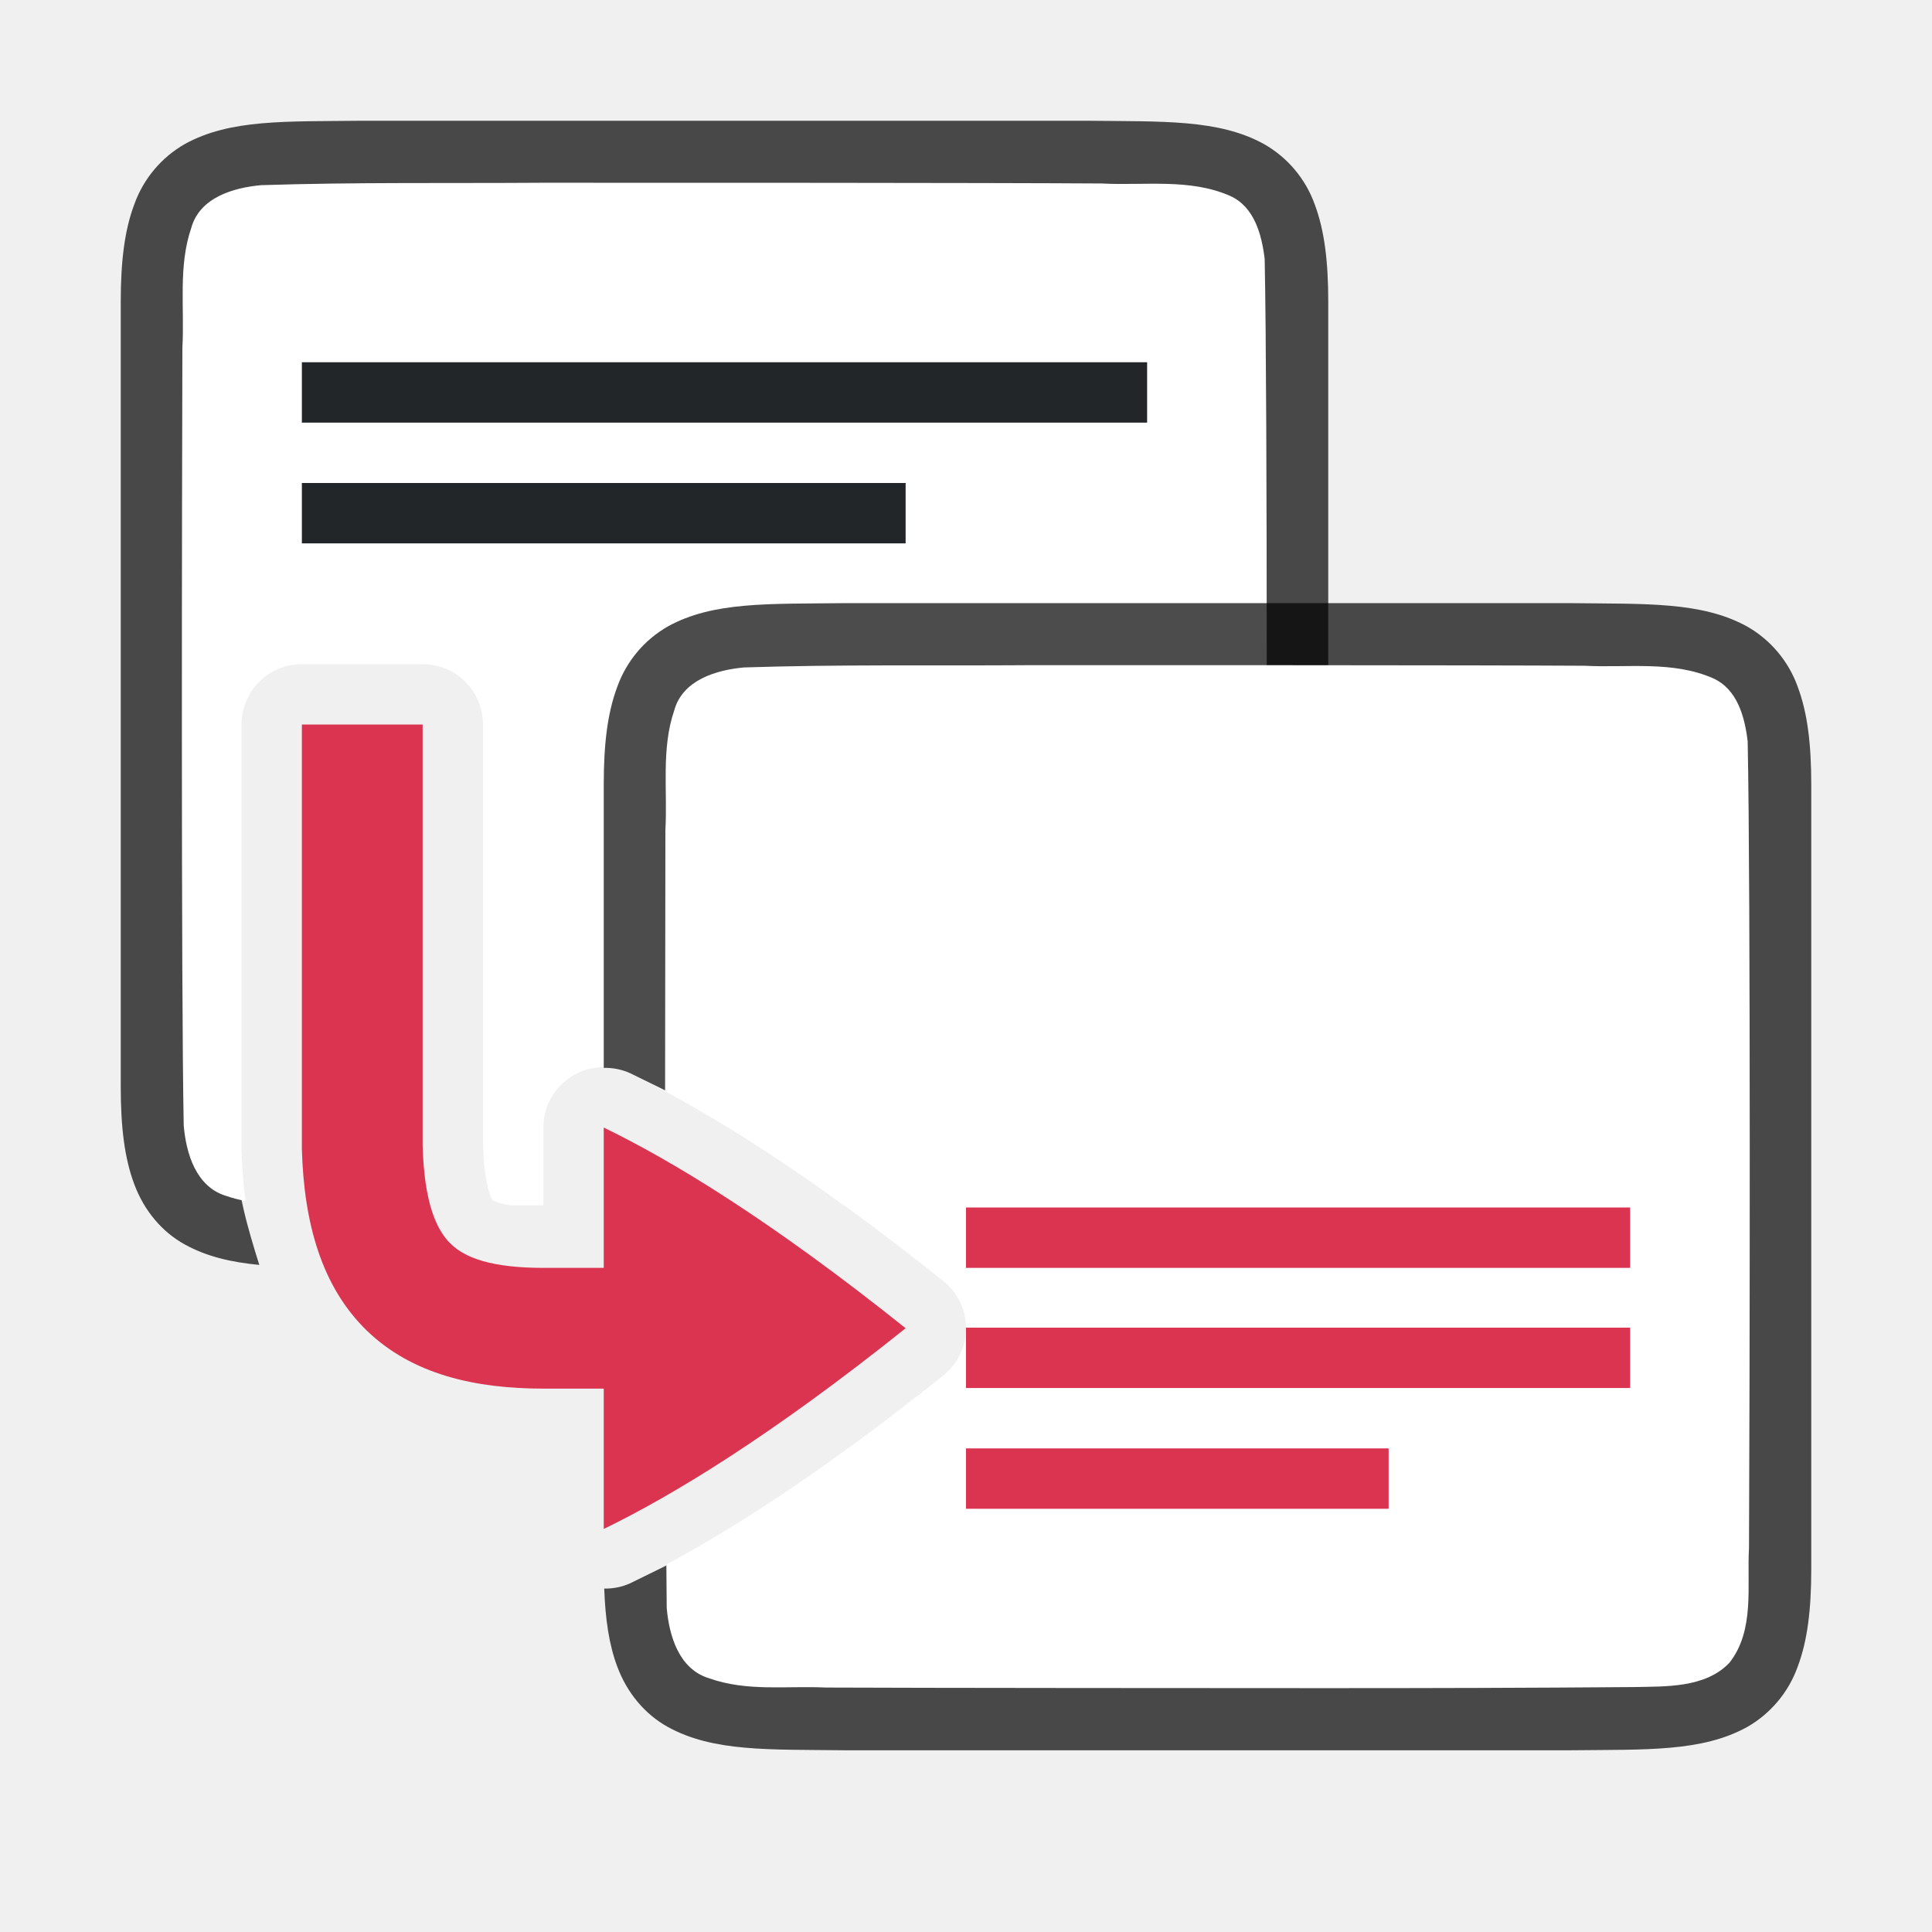
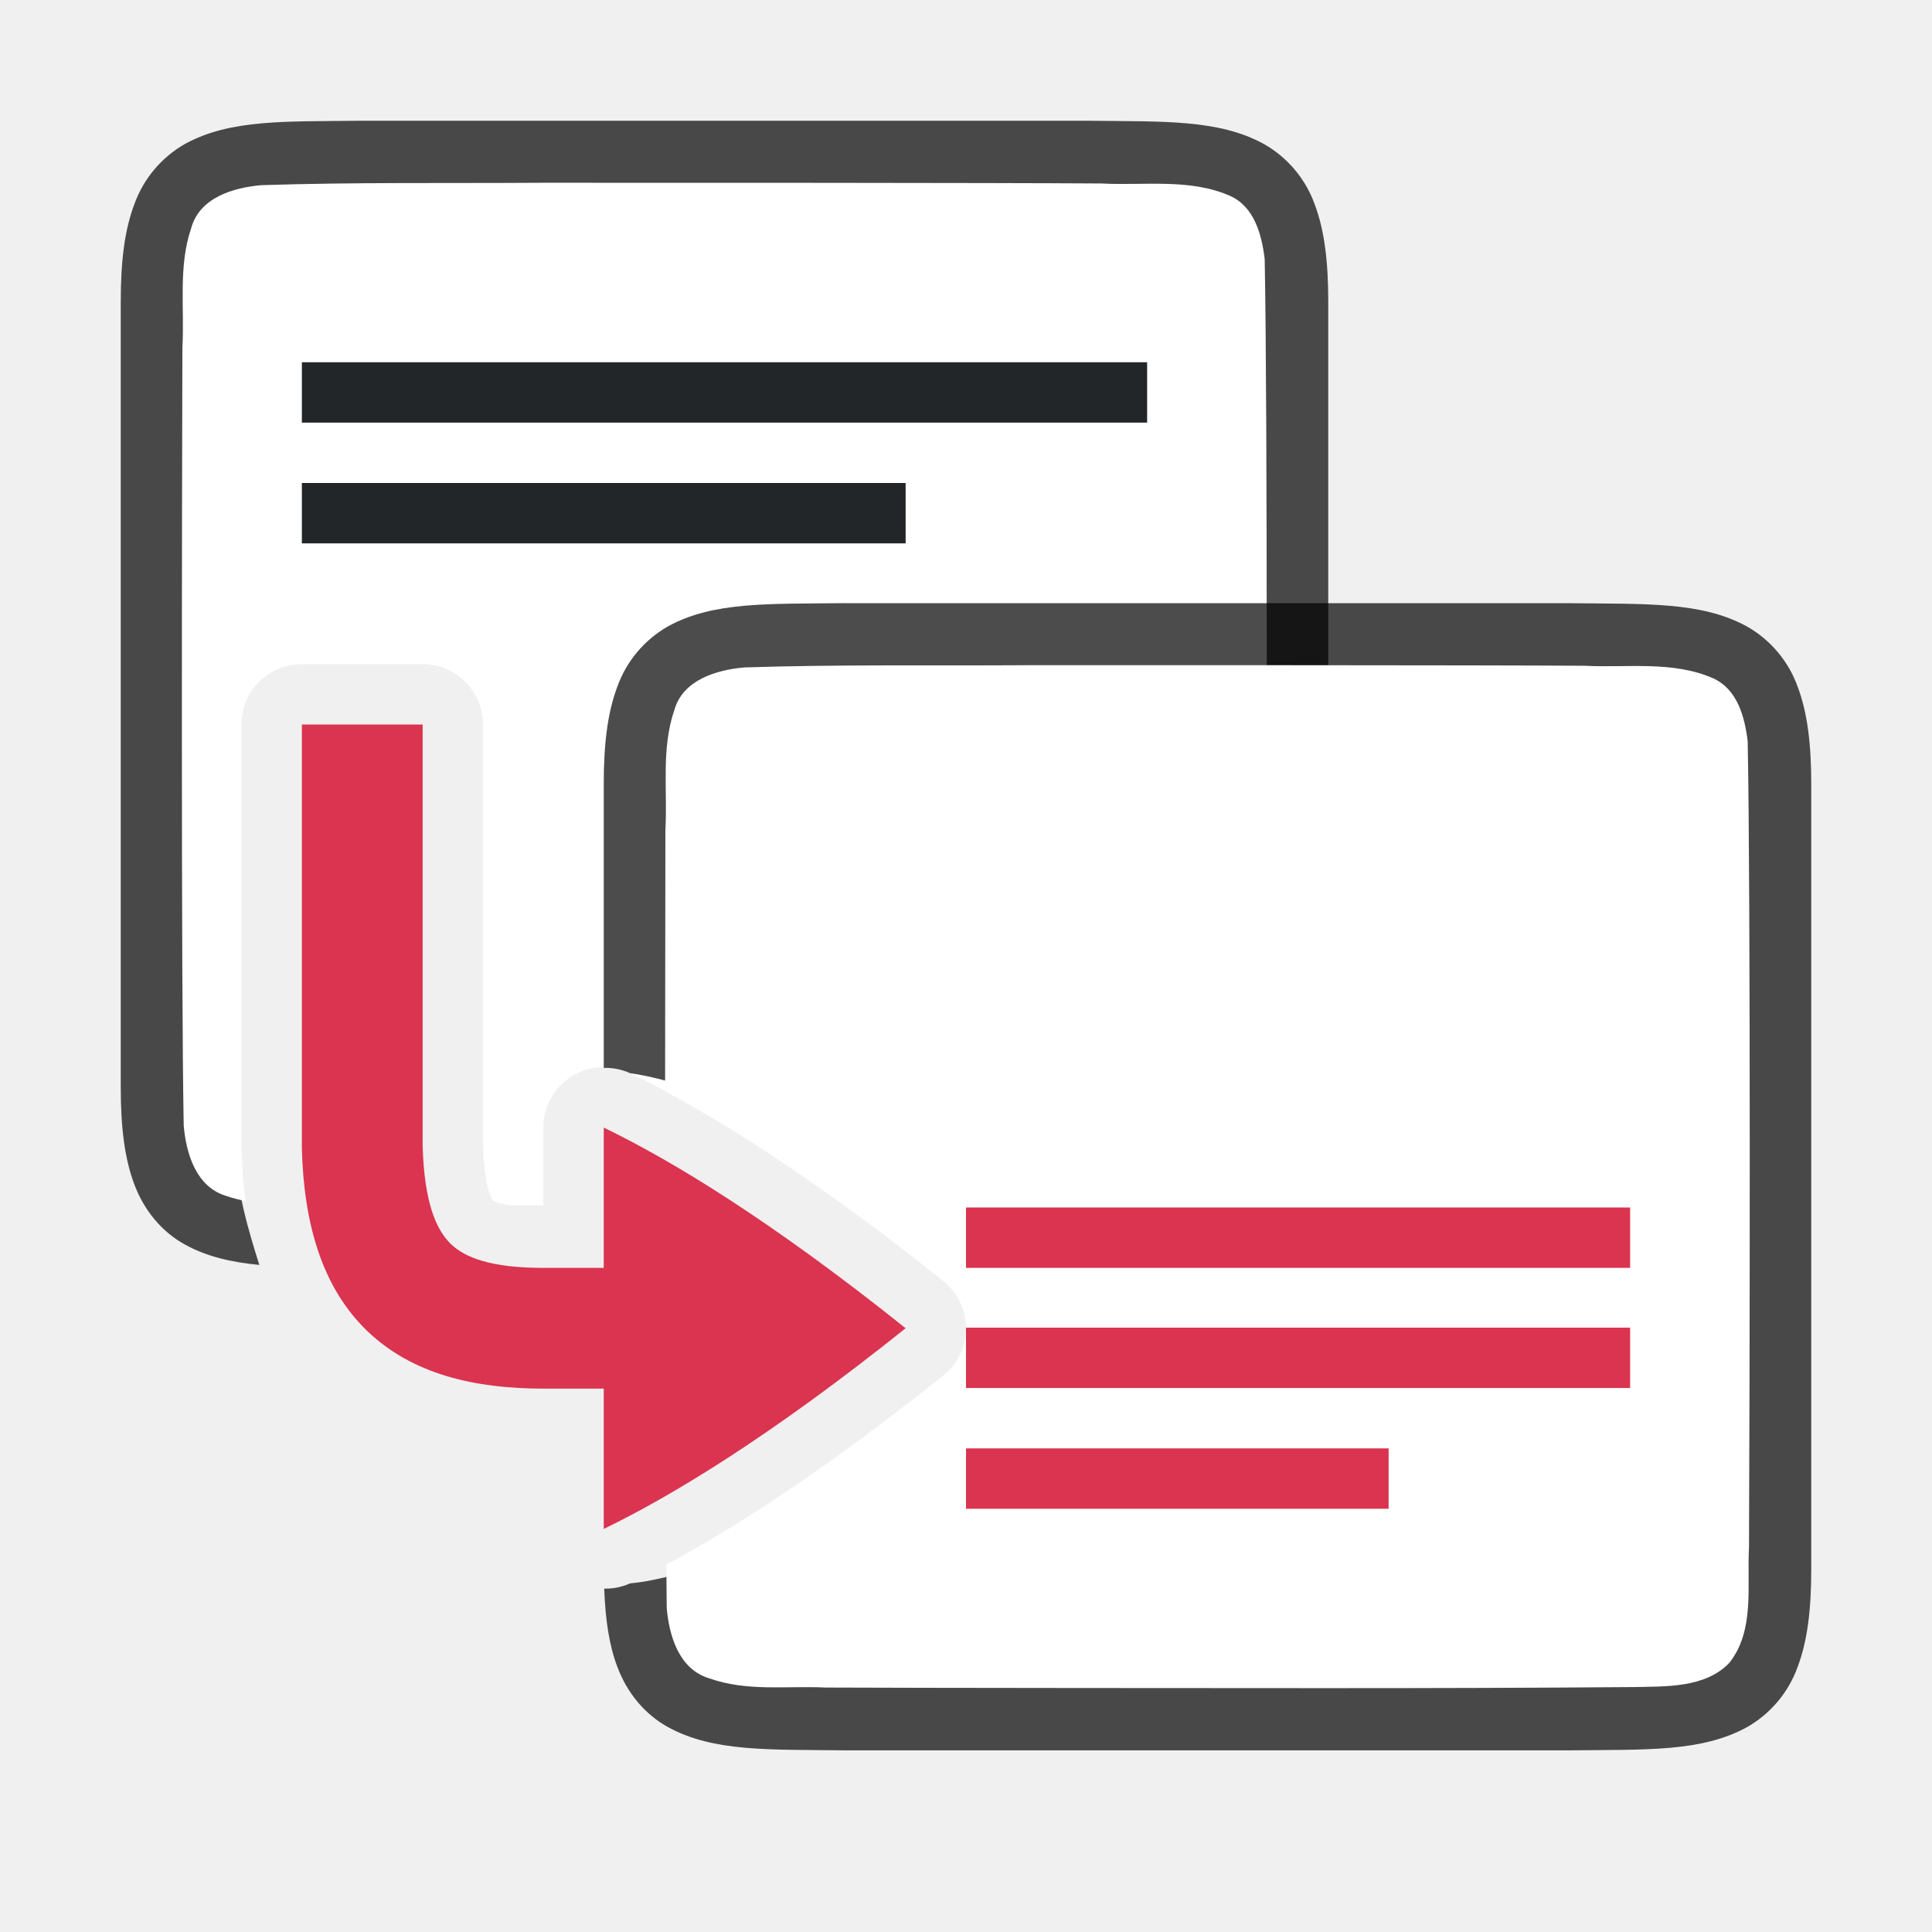
<svg xmlns="http://www.w3.org/2000/svg" viewBox="0 0 32 32">
  <path style="font-style:normal;font-variant:normal;font-weight:400;font-stretch:normal;font-size:15px;line-height:125%;font-family:Ubuntu;-inkscape-font-specification:Ubuntu;text-align:center;letter-spacing:0;word-spacing:0;writing-mode:lr-tb;text-anchor:middle;display:inline;opacity:.7;fill:#000;fill-opacity:1;stroke:none;stroke-width:1" d="M5.994 2c-1.258.015-2.179-.03-2.932.385a1.88 1.88 0 0 0-.837.998C2.06 3.82 2 4.343 2 5v13c0 .658.06 1.179.225 1.617.164.439.461.789.837.996.365.201.77.294 1.233.338-.19-.602-.378-1.246-.395-1.896a1 1 0 0 1 0-.028V11c0-.552.548-1 1.1-1h2a1 1 0 0 1 1 1c.98 4.88 1.621 4.321 3.016 6.096 1.158.562 2.842 2.216 4.984 3.904h2.006c1.258-.014 2.179.03 2.931-.385a1.88 1.88 0 0 0 .838-.998c.165-.438.225-.96.225-1.617V5c0-.658-.06-1.179-.225-1.617a1.875 1.875 0 0 0-.838-.996c-.752-.415-1.673-.372-2.931-.387H5.998z" />
  <path style="fill:#fff;fill-opacity:1;stroke:none;stroke-width:1;stroke-linecap:round;stroke-linejoin:bevel;stroke-miterlimit:4;stroke-dasharray:none;stroke-dashoffset:0;stroke-opacity:1" d="M8.982 3.027c-1.556.011-3.108-.011-4.658.04-.461.042-1.017.205-1.156.708-.219.636-.11 1.335-.147 1.983-.007 2.297-.023 10.595.022 12.885.04.462.203 1.013.7 1.164.107.038.216.064.325.086A8.185 8.185 0 0 1 4 19.055a1 1 0 0 1 0-.028V12a1 1 0 0 1 1-1h2a1 1 0 0 1 1 1v6.945c.022.823.185.962.162.94-.016-.016.04.04.297.08H9v-1.29a1 1 0 0 1 1.436-.9c.9.437 2.072 1.121 3.556 2.198 1.692 0 3.384-.006 5.07-.02.512-.012 1.183.02 1.584-.404.422-.54.287-1.269.323-1.904.012-2.445.028-10.91-.022-13.356-.049-.402-.169-.863-.574-1.045-.668-.294-1.427-.167-2.127-.205-1.754-.012-7.51-.013-9.264-.012z" />
-   <path style="font-style:normal;font-variant:normal;font-weight:400;font-stretch:normal;font-size:15px;line-height:125%;font-family:Ubuntu;-inkscape-font-specification:Ubuntu;text-align:center;letter-spacing:0;word-spacing:0;writing-mode:lr-tb;text-anchor:middle;display:inline;opacity:.7;fill:#000;fill-opacity:1;stroke:none;stroke-width:1" d="M13.994 9.99c-1.258.015-2.179-.03-2.931.385a1.88 1.88 0 0 0-.838.998c-.165.439-.225.96-.225 1.617v4.697a1 1 0 0 1 .436.088c1.209.587 3.278 1.615 5.564 3.444a1 1 0 0 1 0 1.562c-2.286 1.829-4.355 2.857-5.564 3.444a1 1 0 0 1-.428.087c.018.507.08.933.217 1.295.164.439.461.789.837.997.753.415 1.674.371 2.932.386h12.012c1.258-.014 2.179.03 2.932-.385a1.88 1.88 0 0 0 .837-.998c.165-.438.225-.96.225-1.617v-13c0-.657-.06-1.178-.225-1.617a1.875 1.875 0 0 0-.837-.996c-.753-.415-1.674-.372-2.932-.387H13.998z" />
+   <path style="font-style:normal;font-variant:normal;font-weight:400;font-stretch:normal;font-size:15px;line-height:125%;font-family:Ubuntu;-inkscape-font-specification:Ubuntu;text-align:center;letter-spacing:0;word-spacing:0;writing-mode:lr-tb;text-anchor:middle;display:inline;opacity:.7;fill:#000;fill-opacity:1;stroke:none;stroke-width:1" d="M13.994 9.99c-1.258.015-2.179-.03-2.931.385a1.88 1.88 0 0 0-.838.998c-.165.439-.225.96-.225 1.617v4.697a1 1 0 0 1 .436.088C12 18 14.714 19.39 17 21.22a1 1 0 0 1 0 1.562c-2.286 1.829-5.03 3.302-6.564 3.444a1 1 0 0 1-.428.087c.018.507.08.933.217 1.295.164.439.461.789.837.997.753.415 1.674.371 2.932.386h12.012c1.258-.014 2.179.03 2.932-.385a1.88 1.88 0 0 0 .837-.998c.165-.438.225-.96.225-1.617v-13c0-.657-.06-1.178-.225-1.617a1.875 1.875 0 0 0-.837-.996c-.753-.415-1.674-.372-2.932-.387H13.998z" />
  <path style="fill:#fff;fill-opacity:1;stroke:none;stroke-width:1;stroke-linecap:round;stroke-linejoin:bevel;stroke-miterlimit:4;stroke-dasharray:none;stroke-dashoffset:0;stroke-opacity:1" d="M16.982 11.018c-1.556.01-3.108-.014-4.658.037-.461.042-1.017.207-1.156.71-.219.636-.11 1.335-.147 1.983-.002.771-.004 2.657-.005 4.326 1.153.618 2.666 1.59 4.609 3.145a1 1 0 0 1 0 1.562c-1.932 1.546-3.437 2.514-4.588 3.133.003.206.003.564.006.719.04.462.203 1.013.7 1.164.632.225 1.283.123 1.935.154 1.424.007 6.851.01 8.277.01 1.705 0 3.409-.004 5.108-.018.511-.012 1.182.021 1.583-.404.422-.54.287-1.268.323-1.904.012-2.445.028-10.912-.022-13.358-.049-.402-.169-.861-.574-1.043-.668-.294-1.427-.17-2.127-.207-1.754-.011-7.51-.01-9.264-.01z" />
  <path style="fill:#DA3450;fill-rule:evenodd;stroke:none;stroke-width:2;stroke-linecap:square;stroke-linejoin:round" d="M16 21.99h11v1H16zM16 23.99h7v1h-7z" />
  <path style="fill:#232629;fill-opacity:1;fill-rule:evenodd;stroke:none;stroke-width:2;stroke-linecap:square;stroke-linejoin:round" d="M5 6h14v1H5zM5 8h10v1H5z" />
  <path style="fill:#DA3450;fill-rule:evenodd;stroke:none;stroke-width:2;stroke-linecap:square;stroke-linejoin:round" d="M16 20h11v1H16z" />
  <path style="display:inline;fill:#DA3450;fill-opacity:1;stroke:none;stroke-width:1;stroke-linecap:round;stroke-linejoin:round;stroke-miterlimit:4;stroke-dasharray:none;stroke-dashoffset:0;stroke-opacity:.881;enable-background:new" d="M5 12v7.027c.033 1.236.33 2.29 1.078 3.014C6.827 22.764 7.865 23 9 23h1v2.324c1.126-.546 2.76-1.532 5-3.324-2.24-1.792-3.874-2.778-5-3.324V21H9c-.865 0-1.296-.168-1.533-.396-.237-.23-.441-.675-.467-1.631V12H5z" />
</svg>
